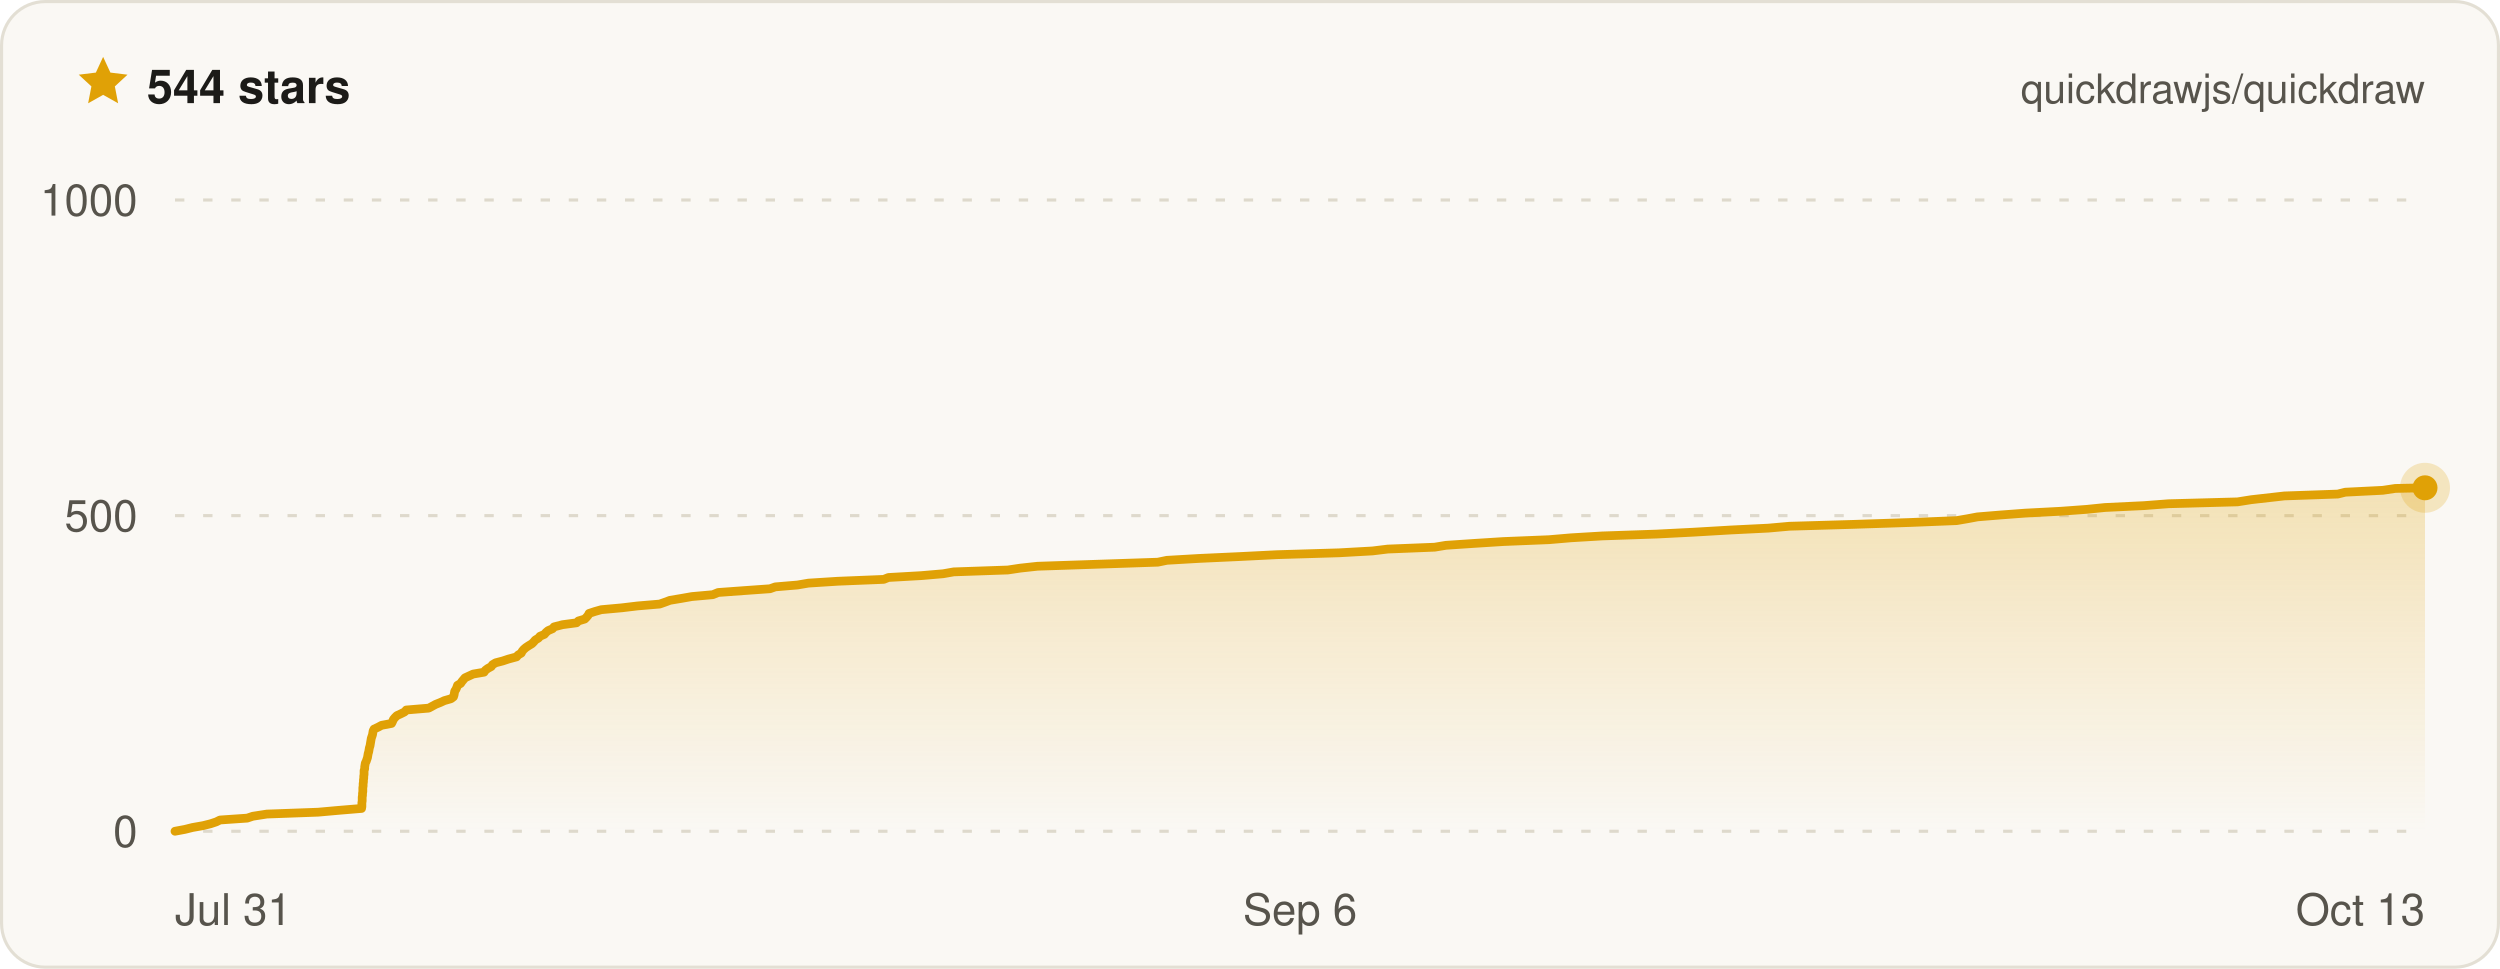
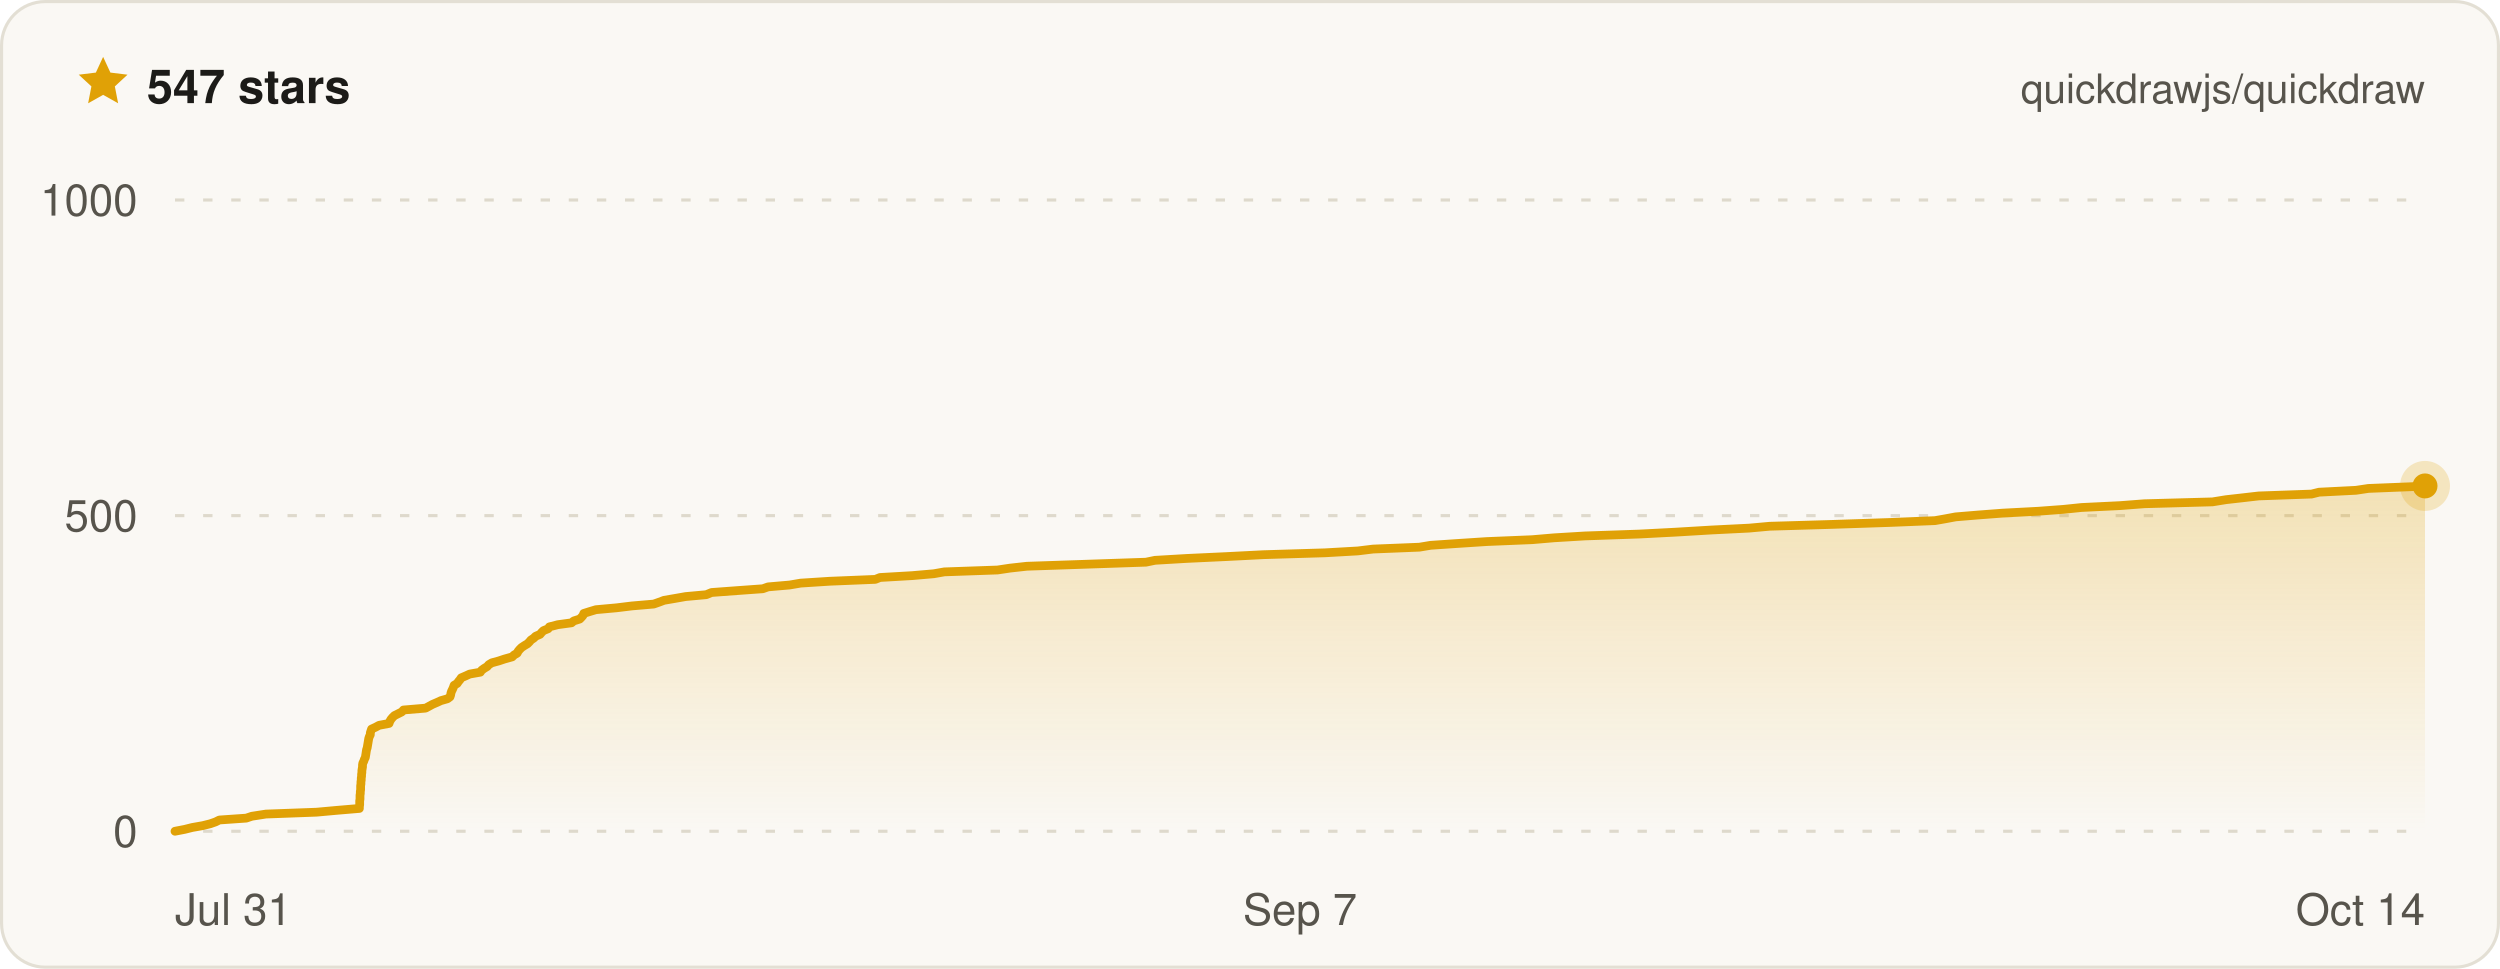
- <svg xmlns="http://www.w3.org/2000/svg" width="800" height="310" viewBox="0 0 800 310" font-family="ui-sans-serif, -apple-system, BlinkMacSystemFont, Segoe UI, Helvetica, Arial, sans-serif" role="img" aria-label="Quickdraw star history on GitHub — 544 stars">
+ <svg xmlns="http://www.w3.org/2000/svg" width="800" height="310" viewBox="0 0 800 310" font-family="ui-sans-serif, -apple-system, BlinkMacSystemFont, Segoe UI, Helvetica, Arial, sans-serif" role="img" aria-label="Quickdraw star history on GitHub — 547 stars">
  <defs>
    <linearGradient id="qd-star-fill" x1="0" y1="0" x2="0" y2="1">
      <stop offset="0%" stop-color="rgba(224, 161, 6, 0.26)" />
      <stop offset="100%" stop-color="rgba(224, 161, 6, 0)" />
    </linearGradient>
  </defs>
  <rect x="0.5" y="0.5" width="799" height="309" rx="14" fill="#faf8f4" stroke="#e3dfd4" />
  <g transform="translate(24 17) scale(0.75)">
    <path d="M12 1.6l3.1 6.7 7.3.9-5.4 5 1.4 7.2L12 17.8l-6.4 3.6L7 14.2 1.6 9.2l7.3-.9L12 1.6z" fill="#e0a106" />
  </g>
-   <text x="47" y="33" fill="#1c1b18" font-size="15" font-weight="700">544 stars</text>
+   <text x="47" y="33" fill="#1c1b18" font-size="15" font-weight="700">547 stars</text>
  <text x="776" y="33" fill="#57544c" font-size="13" text-anchor="end">quickdrawjs/quickdraw</text>
  <line x1="56" x2="776" y1="266" y2="266" stroke="#ded9cc" stroke-width="1" stroke-dasharray="3 6" />
  <line x1="56" x2="776" y1="165" y2="165" stroke="#ded9cc" stroke-width="1" stroke-dasharray="3 6" />
  <line x1="56" x2="776" y1="64" y2="64" stroke="#ded9cc" stroke-width="1" stroke-dasharray="3 6" />
-   <path d="M56 266 L59.2 265.4 L61.6 264.8 L65 264.2 L67.4 263.6 L69.2 263 L70.4 262.4 L79.1 261.8 L80.9 261.2 L85.4 260.5 L101.8 259.9 L108.5 259.3 L115.7 258.7 L115.8 258.1 L115.8 257.5 L115.8 256.9 L115.9 256.3 L115.9 255.7 L115.9 255.1 L116 254.5 L116 253.9 L116.1 253.3 L116.1 252.7 L116.1 252.1 L116.2 251.5 L116.2 250.8 L116.3 250.2 L116.3 249.6 L116.4 249 L116.4 248.4 L116.5 247.8 L116.5 247.2 L116.5 246.6 L116.7 246 L116.7 245.4 L116.8 244.8 L116.9 244.2 L117.2 243.6 L117.4 243 L117.6 242.4 L117.7 241.8 L117.8 241.2 L118 240.5 L118.1 239.9 L118.2 239.3 L118.4 238.7 L118.5 238.1 L118.6 237.5 L118.7 236.9 L118.8 236.3 L119 235.7 L119.2 235.1 L119.3 234.5 L119.4 233.9 L119.7 233.3 L121 232.7 L122.1 232.1 L125.3 231.5 L125.6 230.9 L125.9 230.2 L126.4 229.6 L127 229 L128.3 228.4 L129.5 227.8 L130 227.2 L137.2 226.6 L138.3 226 L139.4 225.4 L140.9 224.8 L142.2 224.2 L144.3 223.6 L145.1 223 L145.3 222.4 L145.4 221.8 L145.5 221.2 L145.9 220.6 L146.2 219.9 L146.4 219.3 L147.4 218.7 L147.8 218.1 L148.3 217.5 L148.8 216.9 L150.1 216.3 L151.4 215.7 L154.9 215.1 L155.3 214.5 L156.1 213.9 L157.2 213.3 L157.6 212.7 L158.6 212.1 L160.9 211.5 L162.7 210.9 L165.3 210.2 L165.8 209.6 L166.8 209 L167.1 208.4 L167.6 207.8 L168.3 207.2 L169.2 206.6 L170.2 206 L170.8 205.4 L171.3 204.8 L172.3 204.2 L172.8 203.6 L174.2 203 L174.7 202.4 L175.4 201.8 L176.8 201.2 L177.3 200.6 L180 199.9 L184.5 199.3 L185.1 198.7 L187.1 198.1 L187.7 197.5 L188.2 196.9 L188.5 196.3 L190.3 195.7 L192.4 195.1 L199 194.5 L204 193.9 L211.1 193.3 L212.8 192.7 L214.4 192.1 L218 191.5 L221.4 190.9 L228.1 190.3 L229.8 189.6 L238 189 L246.4 188.4 L248.1 187.8 L255.2 187.2 L258.7 186.6 L268.1 186 L282.8 185.4 L284.3 184.8 L294.8 184.2 L301.8 183.6 L305.2 183 L322.5 182.4 L326.5 181.8 L332 181.2 L349.8 180.6 L370.5 179.9 L373.4 179.3 L383.7 178.7 L396.7 178.1 L408.6 177.5 L428.5 176.9 L439.2 176.3 L444.1 175.7 L459.1 175.1 L462.7 174.5 L471.6 173.9 L481 173.3 L495.7 172.7 L502.7 172.1 L512.7 171.5 L530.2 170.9 L541.9 170.3 L553.8 169.6 L565.9 169 L572.6 168.4 L593.1 167.8 L611.2 167.2 L626.1 166.6 L629.6 166 L632.8 165.4 L640.1 164.8 L648.1 164.2 L659.5 163.6 L667.7 163 L673.6 162.4 L686.1 161.8 L693.9 161.2 L716 160.6 L720.4 159.9 L725.7 159.3 L731 158.7 L748.1 158.1 L750.5 157.5 L762.5 156.9 L766.5 156.3 L776 156.1 L776 266 L56 266 Z" fill="url(#qd-star-fill)" />
-   <path d="M56 266 L59.2 265.4 L61.6 264.8 L65 264.2 L67.4 263.6 L69.2 263 L70.4 262.4 L79.1 261.8 L80.9 261.2 L85.4 260.5 L101.8 259.9 L108.5 259.3 L115.7 258.7 L115.8 258.1 L115.8 257.5 L115.8 256.9 L115.9 256.3 L115.9 255.7 L115.9 255.1 L116 254.5 L116 253.9 L116.1 253.3 L116.1 252.7 L116.1 252.1 L116.2 251.5 L116.2 250.8 L116.3 250.2 L116.3 249.6 L116.4 249 L116.4 248.4 L116.5 247.8 L116.5 247.2 L116.5 246.6 L116.7 246 L116.7 245.4 L116.8 244.8 L116.9 244.2 L117.2 243.6 L117.4 243 L117.6 242.4 L117.7 241.8 L117.8 241.2 L118 240.5 L118.1 239.9 L118.2 239.3 L118.4 238.7 L118.5 238.1 L118.6 237.5 L118.7 236.9 L118.8 236.3 L119 235.7 L119.2 235.1 L119.3 234.5 L119.4 233.9 L119.7 233.3 L121 232.7 L122.1 232.1 L125.3 231.5 L125.6 230.9 L125.9 230.2 L126.4 229.6 L127 229 L128.3 228.4 L129.5 227.8 L130 227.2 L137.2 226.6 L138.3 226 L139.4 225.4 L140.9 224.8 L142.2 224.2 L144.3 223.6 L145.1 223 L145.3 222.4 L145.4 221.8 L145.5 221.2 L145.9 220.6 L146.2 219.9 L146.4 219.3 L147.4 218.7 L147.8 218.1 L148.3 217.5 L148.8 216.9 L150.1 216.3 L151.4 215.7 L154.9 215.1 L155.3 214.5 L156.1 213.9 L157.2 213.3 L157.6 212.7 L158.6 212.1 L160.9 211.5 L162.7 210.9 L165.3 210.2 L165.8 209.6 L166.8 209 L167.1 208.4 L167.6 207.8 L168.3 207.2 L169.2 206.6 L170.2 206 L170.8 205.4 L171.3 204.8 L172.3 204.2 L172.8 203.6 L174.2 203 L174.7 202.4 L175.4 201.8 L176.8 201.2 L177.3 200.6 L180 199.9 L184.5 199.3 L185.1 198.7 L187.1 198.1 L187.7 197.5 L188.2 196.9 L188.5 196.3 L190.3 195.7 L192.4 195.1 L199 194.5 L204 193.9 L211.1 193.3 L212.8 192.7 L214.4 192.1 L218 191.5 L221.4 190.9 L228.1 190.3 L229.8 189.6 L238 189 L246.4 188.4 L248.1 187.8 L255.2 187.2 L258.7 186.6 L268.1 186 L282.8 185.4 L284.3 184.8 L294.8 184.2 L301.8 183.6 L305.2 183 L322.5 182.4 L326.5 181.8 L332 181.2 L349.8 180.6 L370.5 179.9 L373.4 179.3 L383.7 178.7 L396.7 178.1 L408.6 177.5 L428.5 176.9 L439.2 176.3 L444.1 175.7 L459.1 175.1 L462.7 174.5 L471.6 173.9 L481 173.3 L495.7 172.7 L502.7 172.1 L512.7 171.5 L530.2 170.9 L541.9 170.3 L553.8 169.6 L565.9 169 L572.6 168.4 L593.1 167.8 L611.2 167.2 L626.1 166.6 L629.6 166 L632.8 165.4 L640.1 164.8 L648.1 164.2 L659.5 163.6 L667.7 163 L673.6 162.4 L686.1 161.8 L693.9 161.2 L716 160.6 L720.4 159.9 L725.7 159.3 L731 158.7 L748.1 158.1 L750.5 157.5 L762.5 156.9 L766.5 156.3 L776 156.1" fill="none" stroke="#e0a106" stroke-width="2.8" stroke-linejoin="round" stroke-linecap="round" />
-   <circle cx="776" cy="156.1" r="8" fill="#e0a106" opacity="0.22" />
-   <circle cx="776" cy="156.1" r="4" fill="#e0a106" />
+   <path d="M56 266 L59.1 265.4 L61.5 264.8 L64.9 264.2 L67.3 263.6 L69 263 L70.2 262.4 L78.8 261.8 L80.6 261.2 L85.1 260.5 L101.3 259.9 L107.9 259.3 L115 258.7 L115 258.1 L115.1 257.5 L115.1 256.9 L115.1 256.3 L115.2 255.7 L115.2 255.1 L115.2 254.5 L115.3 253.9 L115.3 253.3 L115.4 252.7 L115.4 252.1 L115.4 251.5 L115.5 250.8 L115.5 250.2 L115.6 249.6 L115.6 249 L115.7 248.4 L115.7 247.8 L115.8 247.2 L115.8 246.6 L115.9 246 L116 245.4 L116 244.8 L116.1 244.2 L116.4 243.6 L116.6 243 L116.9 242.4 L117 241.8 L117.1 241.2 L117.2 240.5 L117.3 239.9 L117.5 239.3 L117.6 238.7 L117.7 238.1 L117.8 237.5 L117.9 236.9 L118 236.3 L118.2 235.7 L118.5 235.1 L118.5 234.5 L118.7 233.9 L118.9 233.3 L120.2 232.7 L121.3 232.1 L124.5 231.5 L124.7 230.9 L125.1 230.2 L125.6 229.6 L126.2 229 L127.4 228.4 L128.6 227.8 L129.1 227.2 L136.2 226.6 L137.3 226 L138.4 225.4 L139.8 224.8 L141.1 224.2 L143.2 223.6 L144 223 L144.2 222.4 L144.3 221.8 L144.5 221.2 L144.8 220.6 L145.1 219.9 L145.3 219.3 L146.3 218.7 L146.7 218.1 L147.2 217.5 L147.6 216.9 L149 216.3 L150.3 215.7 L153.7 215.1 L154.1 214.5 L154.9 213.9 L155.9 213.3 L156.4 212.7 L157.4 212.1 L159.6 211.5 L161.4 210.9 L163.9 210.2 L164.5 209.6 L165.5 209 L165.8 208.4 L166.3 207.8 L166.9 207.2 L167.8 206.6 L168.8 206 L169.4 205.4 L169.9 204.8 L170.8 204.2 L171.4 203.6 L172.8 203 L173.3 202.4 L173.9 201.8 L175.4 201.2 L175.8 200.6 L178.5 199.9 L182.9 199.3 L183.6 198.7 L185.5 198.1 L186.1 197.5 L186.6 196.9 L186.8 196.3 L188.7 195.7 L190.7 195.1 L197.3 194.5 L202.2 193.9 L209.2 193.3 L210.9 192.7 L212.5 192.1 L216 191.5 L219.4 190.9 L226 190.3 L227.7 189.6 L235.8 189 L244.1 188.4 L245.8 187.8 L252.7 187.2 L256.2 186.6 L265.5 186 L280.1 185.4 L281.6 184.8 L291.9 184.2 L298.8 183.6 L302.2 183 L319.2 182.4 L323.2 181.8 L328.6 181.2 L346.2 180.6 L366.7 179.9 L369.6 179.3 L379.8 178.7 L392.6 178.1 L404.3 177.5 L424 176.9 L434.5 176.3 L439.4 175.7 L454.2 175.1 L457.8 174.5 L466.6 173.9 L475.8 173.3 L490.3 172.7 L497.3 172.1 L507.2 171.5 L524.5 170.9 L536 170.3 L547.7 169.6 L559.7 169 L566.3 168.4 L586.6 167.8 L604.5 167.2 L619.2 166.6 L622.6 166 L625.8 165.4 L633 164.8 L640.9 164.2 L652.2 163.6 L660.3 163 L666.1 162.4 L678.4 161.8 L686.2 161.2 L708 160.6 L712.3 159.9 L717.6 159.3 L722.8 158.7 L739.7 158.1 L742.1 157.5 L753.9 156.9 L757.9 156.3 L772.8 155.7 L776 155.5 L776 266 L56 266 Z" fill="url(#qd-star-fill)" />
+   <path d="M56 266 L59.1 265.4 L61.5 264.8 L64.9 264.2 L67.3 263.6 L69 263 L70.2 262.4 L78.8 261.8 L80.6 261.2 L85.1 260.5 L101.3 259.9 L107.9 259.3 L115 258.7 L115 258.1 L115.1 257.5 L115.1 256.9 L115.1 256.3 L115.2 255.7 L115.2 255.1 L115.2 254.5 L115.3 253.9 L115.3 253.3 L115.4 252.7 L115.4 252.1 L115.4 251.5 L115.5 250.8 L115.5 250.2 L115.6 249.6 L115.6 249 L115.7 248.4 L115.7 247.8 L115.8 247.2 L115.8 246.6 L115.9 246 L116 245.4 L116 244.8 L116.1 244.2 L116.4 243.6 L116.6 243 L116.9 242.4 L117 241.8 L117.1 241.2 L117.2 240.5 L117.3 239.9 L117.5 239.3 L117.6 238.7 L117.7 238.1 L117.8 237.5 L117.9 236.9 L118 236.3 L118.2 235.7 L118.5 235.1 L118.5 234.5 L118.7 233.9 L118.9 233.3 L120.2 232.7 L121.3 232.1 L124.5 231.5 L124.7 230.9 L125.1 230.2 L125.6 229.6 L126.2 229 L127.4 228.4 L128.6 227.8 L129.1 227.2 L136.2 226.6 L137.3 226 L138.4 225.4 L139.8 224.8 L141.1 224.2 L143.2 223.6 L144 223 L144.2 222.4 L144.3 221.8 L144.5 221.2 L144.8 220.6 L145.1 219.9 L145.3 219.3 L146.3 218.7 L146.7 218.1 L147.2 217.5 L147.6 216.9 L149 216.3 L150.3 215.7 L153.7 215.1 L154.1 214.5 L154.9 213.9 L155.9 213.3 L156.4 212.7 L157.4 212.1 L159.6 211.5 L161.4 210.9 L163.9 210.2 L164.5 209.6 L165.5 209 L165.8 208.4 L166.3 207.8 L166.9 207.2 L167.8 206.6 L168.8 206 L169.4 205.4 L169.9 204.8 L170.8 204.2 L171.4 203.6 L172.8 203 L173.3 202.4 L173.9 201.8 L175.4 201.2 L175.8 200.6 L178.5 199.9 L182.9 199.3 L183.6 198.7 L185.5 198.1 L186.1 197.5 L186.6 196.9 L186.8 196.3 L188.7 195.7 L190.7 195.1 L197.3 194.5 L202.2 193.9 L209.2 193.3 L210.9 192.7 L212.5 192.1 L216 191.5 L219.4 190.9 L226 190.3 L227.7 189.6 L235.8 189 L244.1 188.4 L245.8 187.8 L252.7 187.2 L256.2 186.6 L265.5 186 L280.1 185.4 L281.6 184.8 L291.9 184.2 L298.8 183.6 L302.2 183 L319.2 182.4 L323.2 181.8 L328.6 181.2 L346.2 180.6 L366.7 179.9 L369.6 179.3 L379.8 178.7 L392.6 178.1 L404.3 177.5 L424 176.9 L434.5 176.3 L439.4 175.7 L454.2 175.1 L457.8 174.5 L466.6 173.9 L475.8 173.3 L490.3 172.7 L497.3 172.1 L507.2 171.5 L524.5 170.9 L536 170.3 L547.7 169.6 L559.7 169 L566.3 168.4 L586.6 167.8 L604.5 167.2 L619.2 166.6 L622.6 166 L625.8 165.4 L633 164.8 L640.9 164.2 L652.2 163.6 L660.3 163 L666.1 162.4 L678.4 161.8 L686.2 161.2 L708 160.6 L712.3 159.9 L717.6 159.3 L722.8 158.7 L739.7 158.1 L742.1 157.5 L753.9 156.9 L757.9 156.3 L772.8 155.7 L776 155.5" fill="none" stroke="#e0a106" stroke-width="2.8" stroke-linejoin="round" stroke-linecap="round" />
+   <circle cx="776" cy="155.5" r="8" fill="#e0a106" opacity="0.22" />
+   <circle cx="776" cy="155.5" r="4" fill="#e0a106" />
  <text x="44" y="271" fill="#57544c" font-size="14" text-anchor="end">0</text>
  <text x="44" y="170" fill="#57544c" font-size="14" text-anchor="end">500</text>
  <text x="44" y="69" fill="#57544c" font-size="14" text-anchor="end">1000</text>
  <text x="56" y="296" fill="#57544c" font-size="14" text-anchor="start">Jul 31</text>
-   <text x="416" y="296" fill="#57544c" font-size="14" text-anchor="middle">Sep 6</text>
-   <text x="776" y="296" fill="#57544c" font-size="14" text-anchor="end">Oct 13</text>
+   <text x="416" y="296" fill="#57544c" font-size="14" text-anchor="middle">Sep 7</text>
+   <text x="776" y="296" fill="#57544c" font-size="14" text-anchor="end">Oct 14</text>
</svg>
